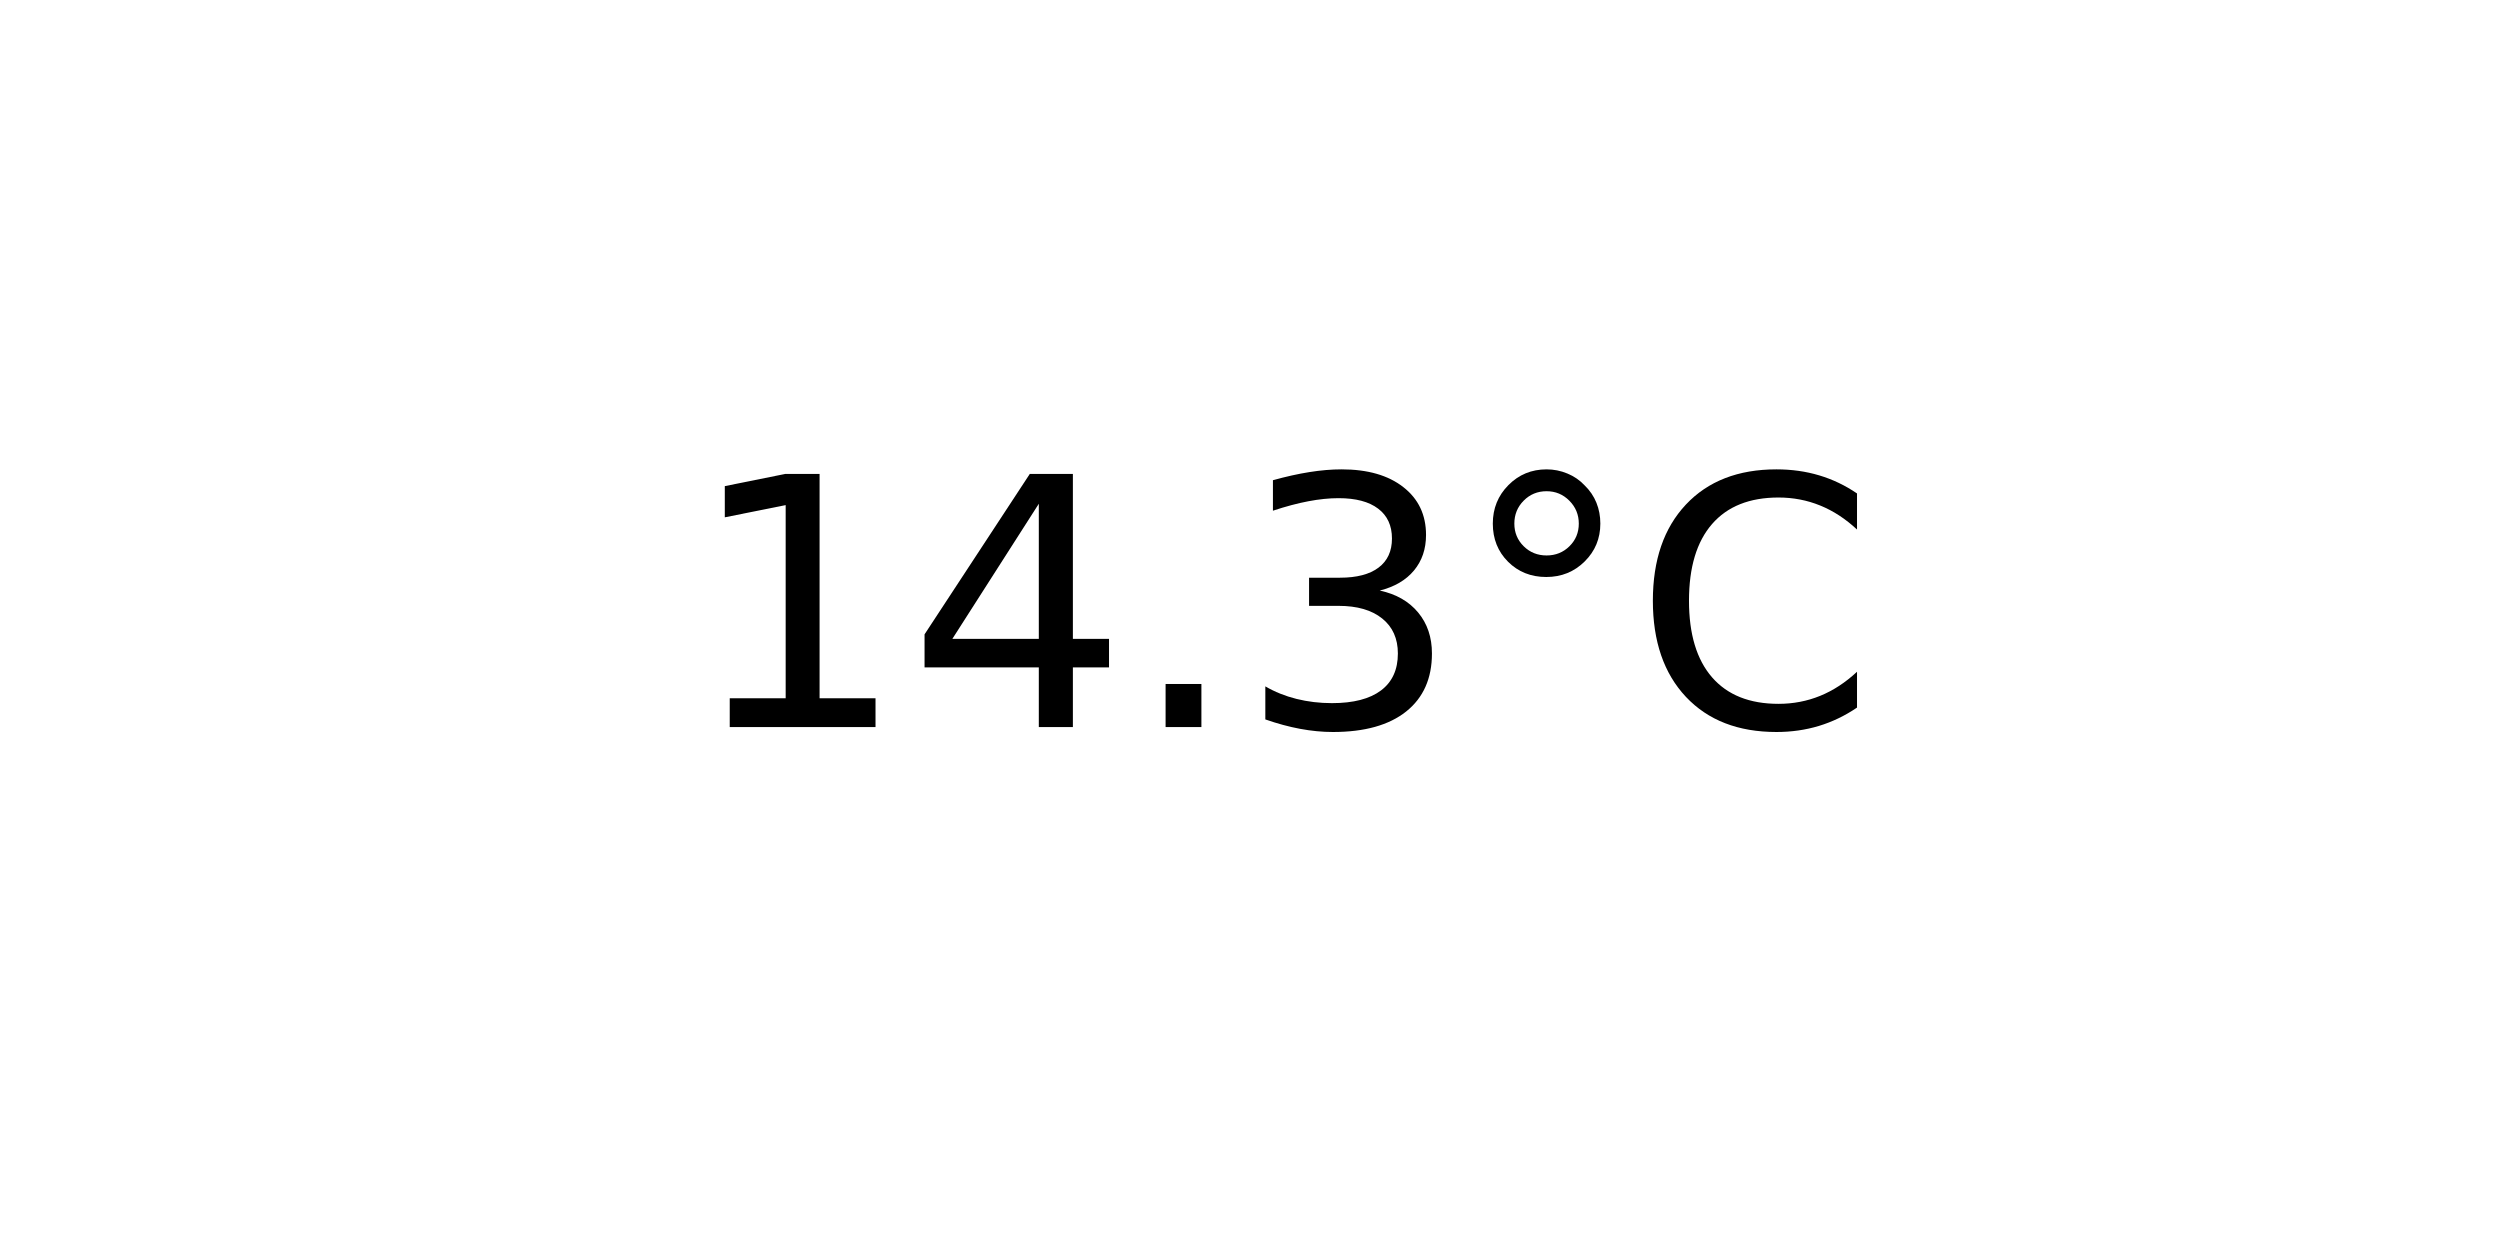
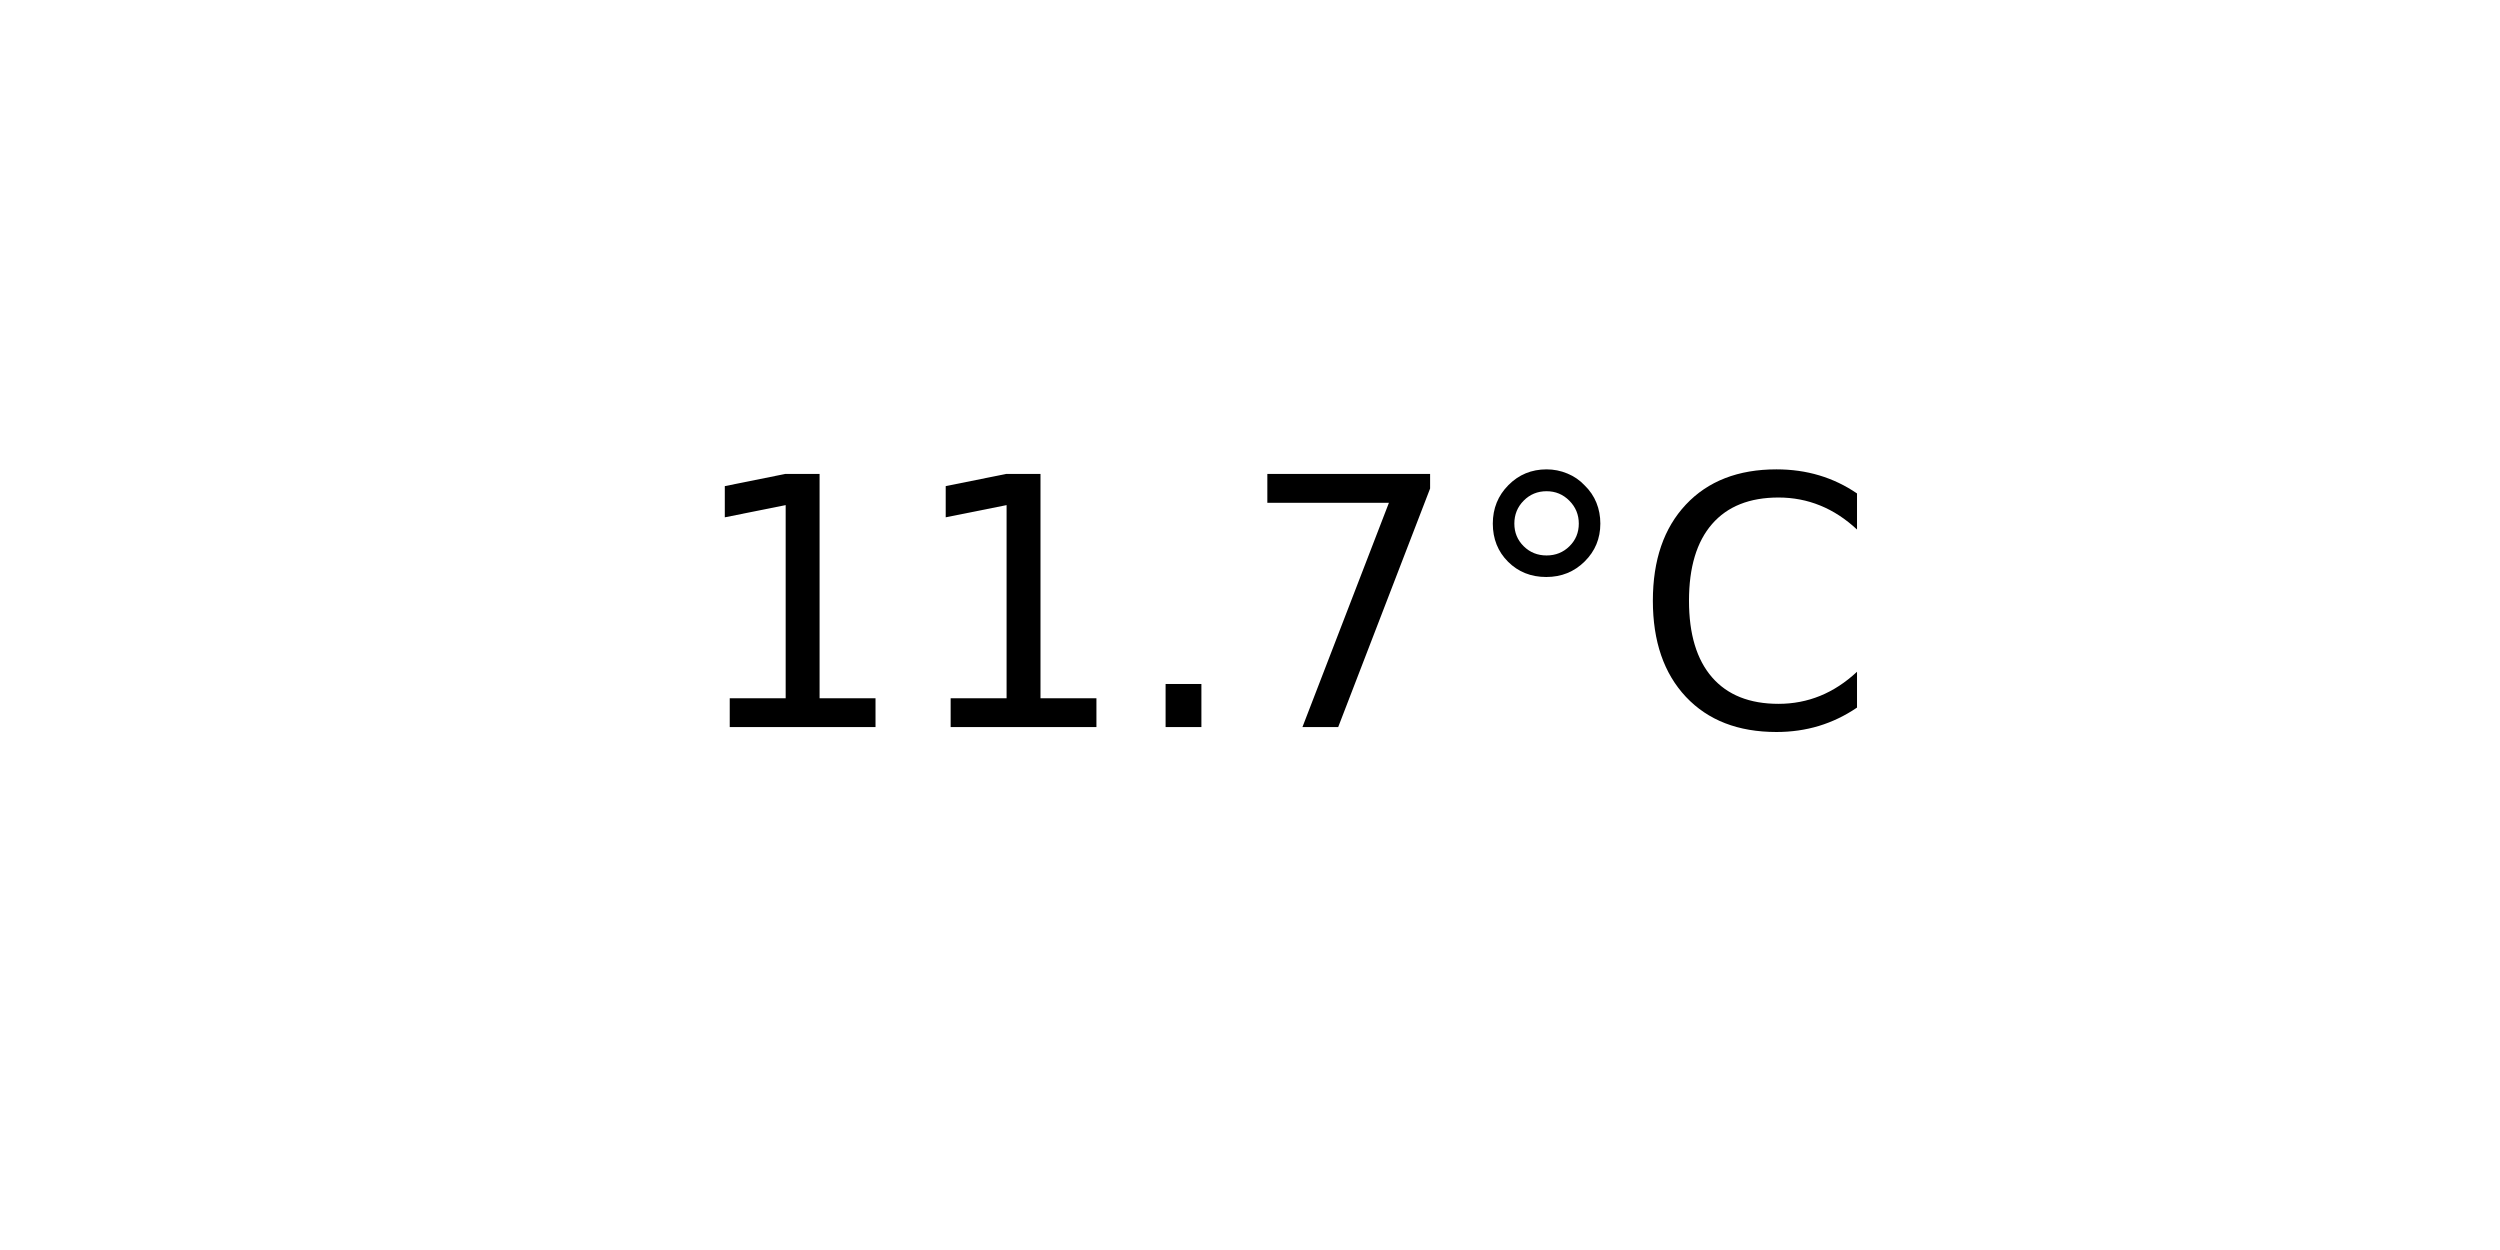
<svg xmlns="http://www.w3.org/2000/svg" xmlns:xlink="http://www.w3.org/1999/xlink" width="72pt" height="36pt" viewBox="0 0 72 36" version="1.1">
  <defs>
    <style type="text/css">*{stroke-linejoin: round; stroke-linecap: butt}</style>
  </defs>
  <g id="figure_1">
    <g id="axes_1">
      <g id="text_1">
        <g transform="translate(19.77578 20.93937) scale(0.1 -0.1)">
          <defs>
            <path id="DejaVuSans-31" d="M 794 531  L 1825 531  L 1825 4091  L 703 3866  L 703 4441  L 1819 4666  L 2450 4666  L 2450 531  L 3481 531  L 3481 0  L 794 0  L 794 531  z " transform="scale(0.015625)" />
-             <path id="DejaVuSans-34" d="M 2419 4116  L 825 1625  L 2419 1625  L 2419 4116  z M 2253 4666  L 3047 4666  L 3047 1625  L 3713 1625  L 3713 1100  L 3047 1100  L 3047 0  L 2419 0  L 2419 1100  L 313 1100  L 313 1709  L 2253 4666  z " transform="scale(0.015625)" />
            <path id="DejaVuSans-2e" d="M 684 794  L 1344 794  L 1344 0  L 684 0  L 684 794  z " transform="scale(0.015625)" />
-             <path id="DejaVuSans-33" d="M 2597 2516  Q 3050 2419 3304 2112  Q 3559 1806 3559 1356  Q 3559 666 3084 287  Q 2609 -91 1734 -91  Q 1441 -91 1130 -33  Q 819 25 488 141  L 488 750  Q 750 597 1062 519  Q 1375 441 1716 441  Q 2309 441 2620 675  Q 2931 909 2931 1356  Q 2931 1769 2642 2001  Q 2353 2234 1838 2234  L 1294 2234  L 1294 2753  L 1863 2753  Q 2328 2753 2575 2939  Q 2822 3125 2822 3475  Q 2822 3834 2567 4026  Q 2313 4219 1838 4219  Q 1578 4219 1281 4162  Q 984 4106 628 3988  L 628 4550  Q 988 4650 1302 4700  Q 1616 4750 1894 4750  Q 2613 4750 3031 4423  Q 3450 4097 3450 3541  Q 3450 3153 3228 2886  Q 3006 2619 2597 2516  z " transform="scale(0.015625)" />
+             <path id="DejaVuSans-37" d="M 525 4666  L 3525 4666  L 3525 4397  L 1831 0  L 1172 0  L 2766 4134  L 525 4134  L 525 4666  z " transform="scale(0.015625)" />
            <path id="DejaVuSans-b0" d="M 1600 4347  Q 1350 4347 1178 4173  Q 1006 4000 1006 3750  Q 1006 3503 1178 3333  Q 1350 3163 1600 3163  Q 1850 3163 2022 3333  Q 2194 3503 2194 3750  Q 2194 3997 2020 4172  Q 1847 4347 1600 4347  z M 1600 4750  Q 1800 4750 1984 4673  Q 2169 4597 2303 4453  Q 2447 4313 2519 4134  Q 2591 3956 2591 3750  Q 2591 3338 2302 3052  Q 2013 2766 1594 2766  Q 1172 2766 890 3047  Q 609 3328 609 3750  Q 609 4169 896 4459  Q 1184 4750 1600 4750  z " transform="scale(0.015625)" />
            <path id="DejaVuSans-43" d="M 4122 4306  L 4122 3641  Q 3803 3938 3442 4084  Q 3081 4231 2675 4231  Q 1875 4231 1450 3742  Q 1025 3253 1025 2328  Q 1025 1406 1450 917  Q 1875 428 2675 428  Q 3081 428 3442 575  Q 3803 722 4122 1019  L 4122 359  Q 3791 134 3420 21  Q 3050 -91 2638 -91  Q 1578 -91 968 557  Q 359 1206 359 2328  Q 359 3453 968 4101  Q 1578 4750 2638 4750  Q 3056 4750 3426 4639  Q 3797 4528 4122 4306  z " transform="scale(0.015625)" />
          </defs>
          <use xlink:href="#DejaVuSans-31" />
-           <use xlink:href="#DejaVuSans-34" x="63.623" />
+           <use xlink:href="#DejaVuSans-31" x="63.623" />
          <use xlink:href="#DejaVuSans-2e" x="127.246" />
-           <use xlink:href="#DejaVuSans-33" x="159.033" />
+           <use xlink:href="#DejaVuSans-37" x="159.033" />
          <use xlink:href="#DejaVuSans-b0" x="222.656" />
          <use xlink:href="#DejaVuSans-43" x="272.656" />
        </g>
      </g>
    </g>
  </g>
</svg>
